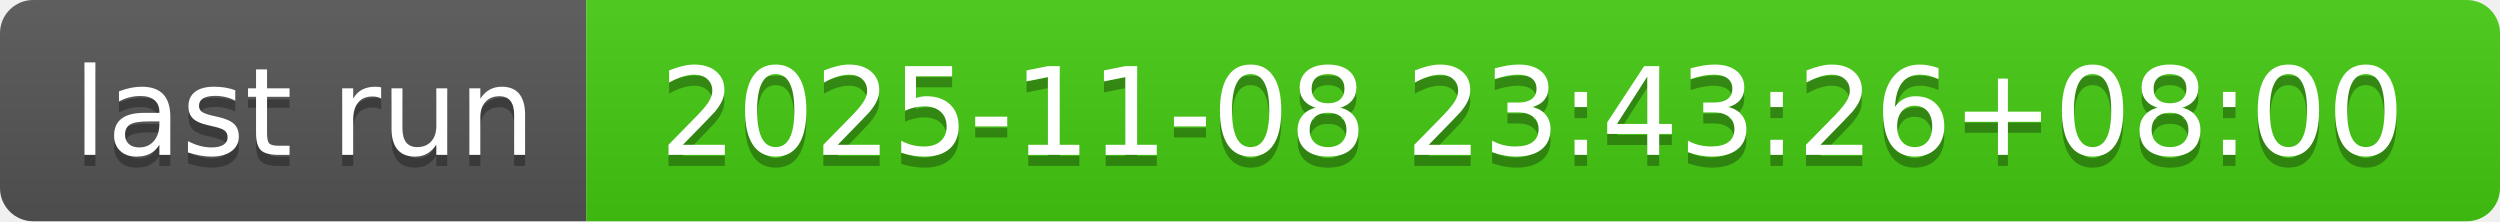
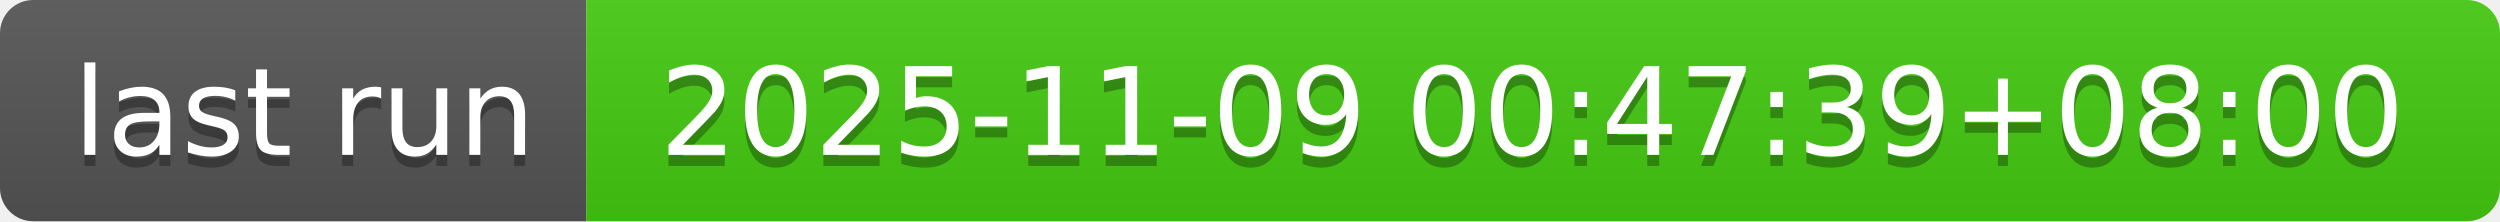
- <svg xmlns="http://www.w3.org/2000/svg" width="226" height="20" role="img" aria-label="last run: 2025-11-08 23:43:26+08:00">
+ <svg xmlns="http://www.w3.org/2000/svg" width="226" height="20" role="img" aria-label="last run: 2025-11-09 00:47:39+08:00">
  <linearGradient id="s" x2="0" y2="100%">
    <stop offset="0" stop-color="#bbb" stop-opacity=".1" />
    <stop offset="1" stop-opacity=".1" />
  </linearGradient>
  <clipPath id="r">
    <rect width="226" height="20" rx="3" fill="#fff" />
  </clipPath>
  <g clip-path="url(#r)">
    <rect width="53" height="20" fill="#555" />
    <rect x="53" width="173" height="20" fill="#4c1" />
    <rect width="226" height="20" fill="url(#s)" />
  </g>
  <g fill="#fff" text-anchor="middle" font-family="Verdana,Geneva,DejaVu Sans,sans-serif" text-rendering="geometricPrecision" font-size="110">
    <text aria-hidden="true" x="275" y="150" fill="#010101" fill-opacity=".3" transform="scale(.1)" textLength="430">last run</text>
    <text x="275" y="140" transform="scale(.1)" fill="#fff" textLength="430">last run</text>
-     <text aria-hidden="true" x="1385" y="150" fill="#010101" fill-opacity=".3" transform="scale(.1)" textLength="1630">2025-11-08 23:43:26+08:00</text>
-     <text x="1385" y="140" transform="scale(.1)" fill="#fff" textLength="1630">2025-11-08 23:43:26+08:00</text>
+     <text aria-hidden="true" x="1385" y="150" fill="#010101" fill-opacity=".3" transform="scale(.1)" textLength="1630">2025-11-09 00:47:39+08:00</text>
+     <text x="1385" y="140" transform="scale(.1)" fill="#fff" textLength="1630">2025-11-09 00:47:39+08:00</text>
  </g>
</svg>
